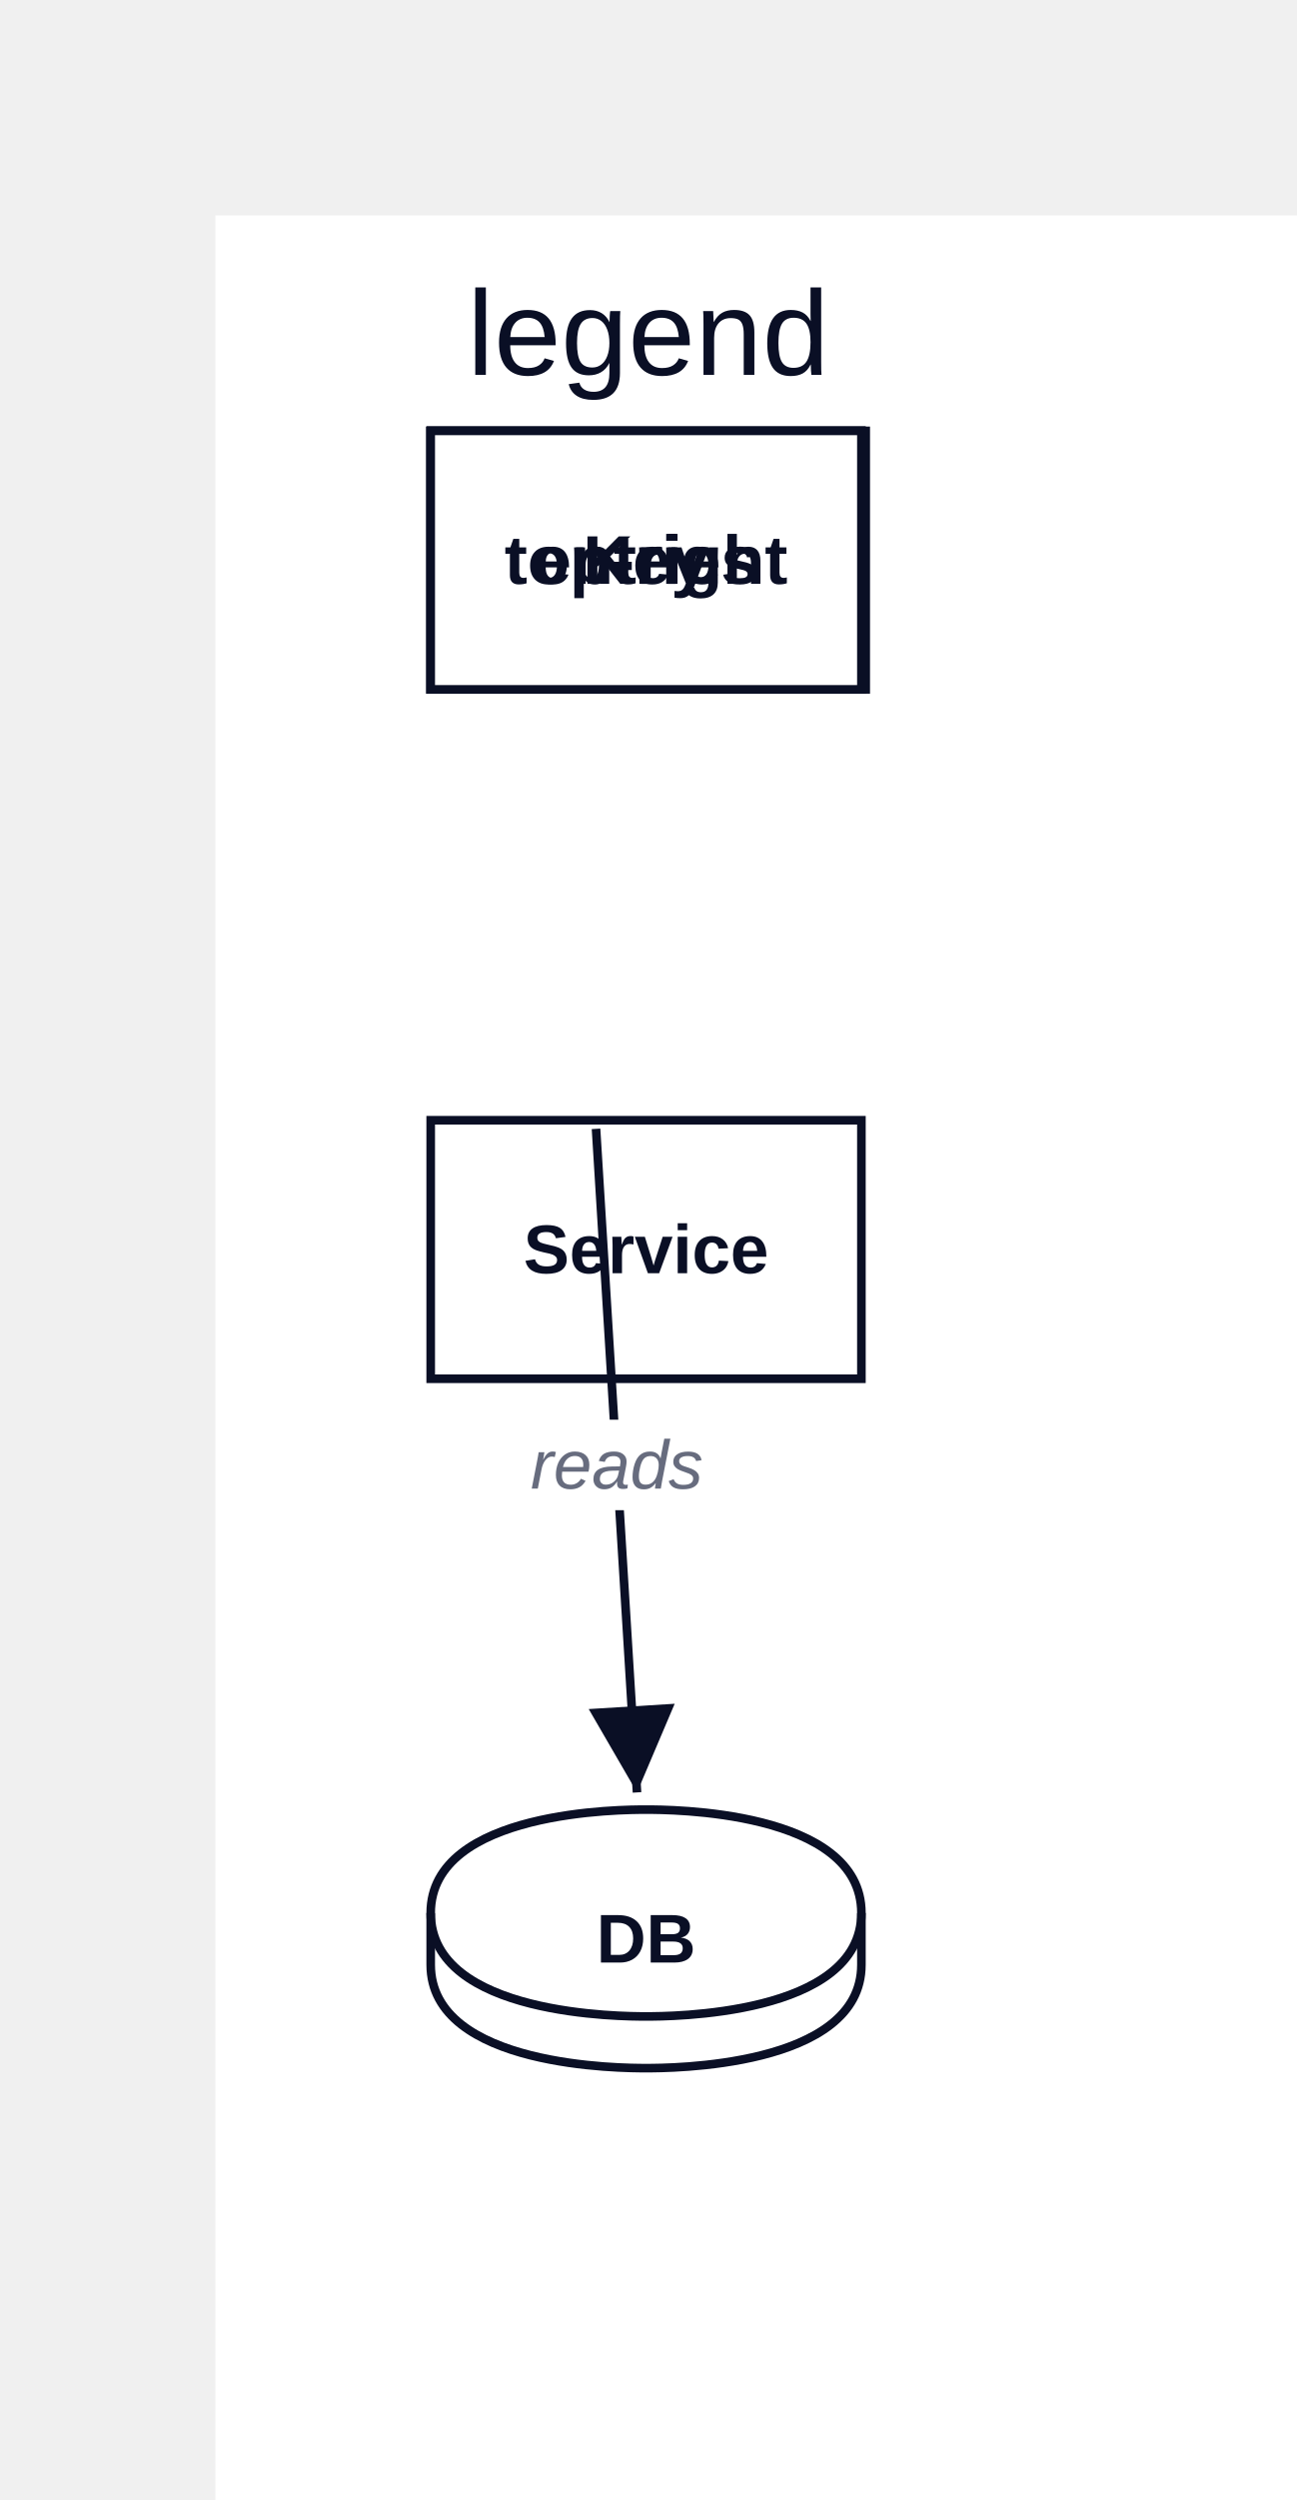
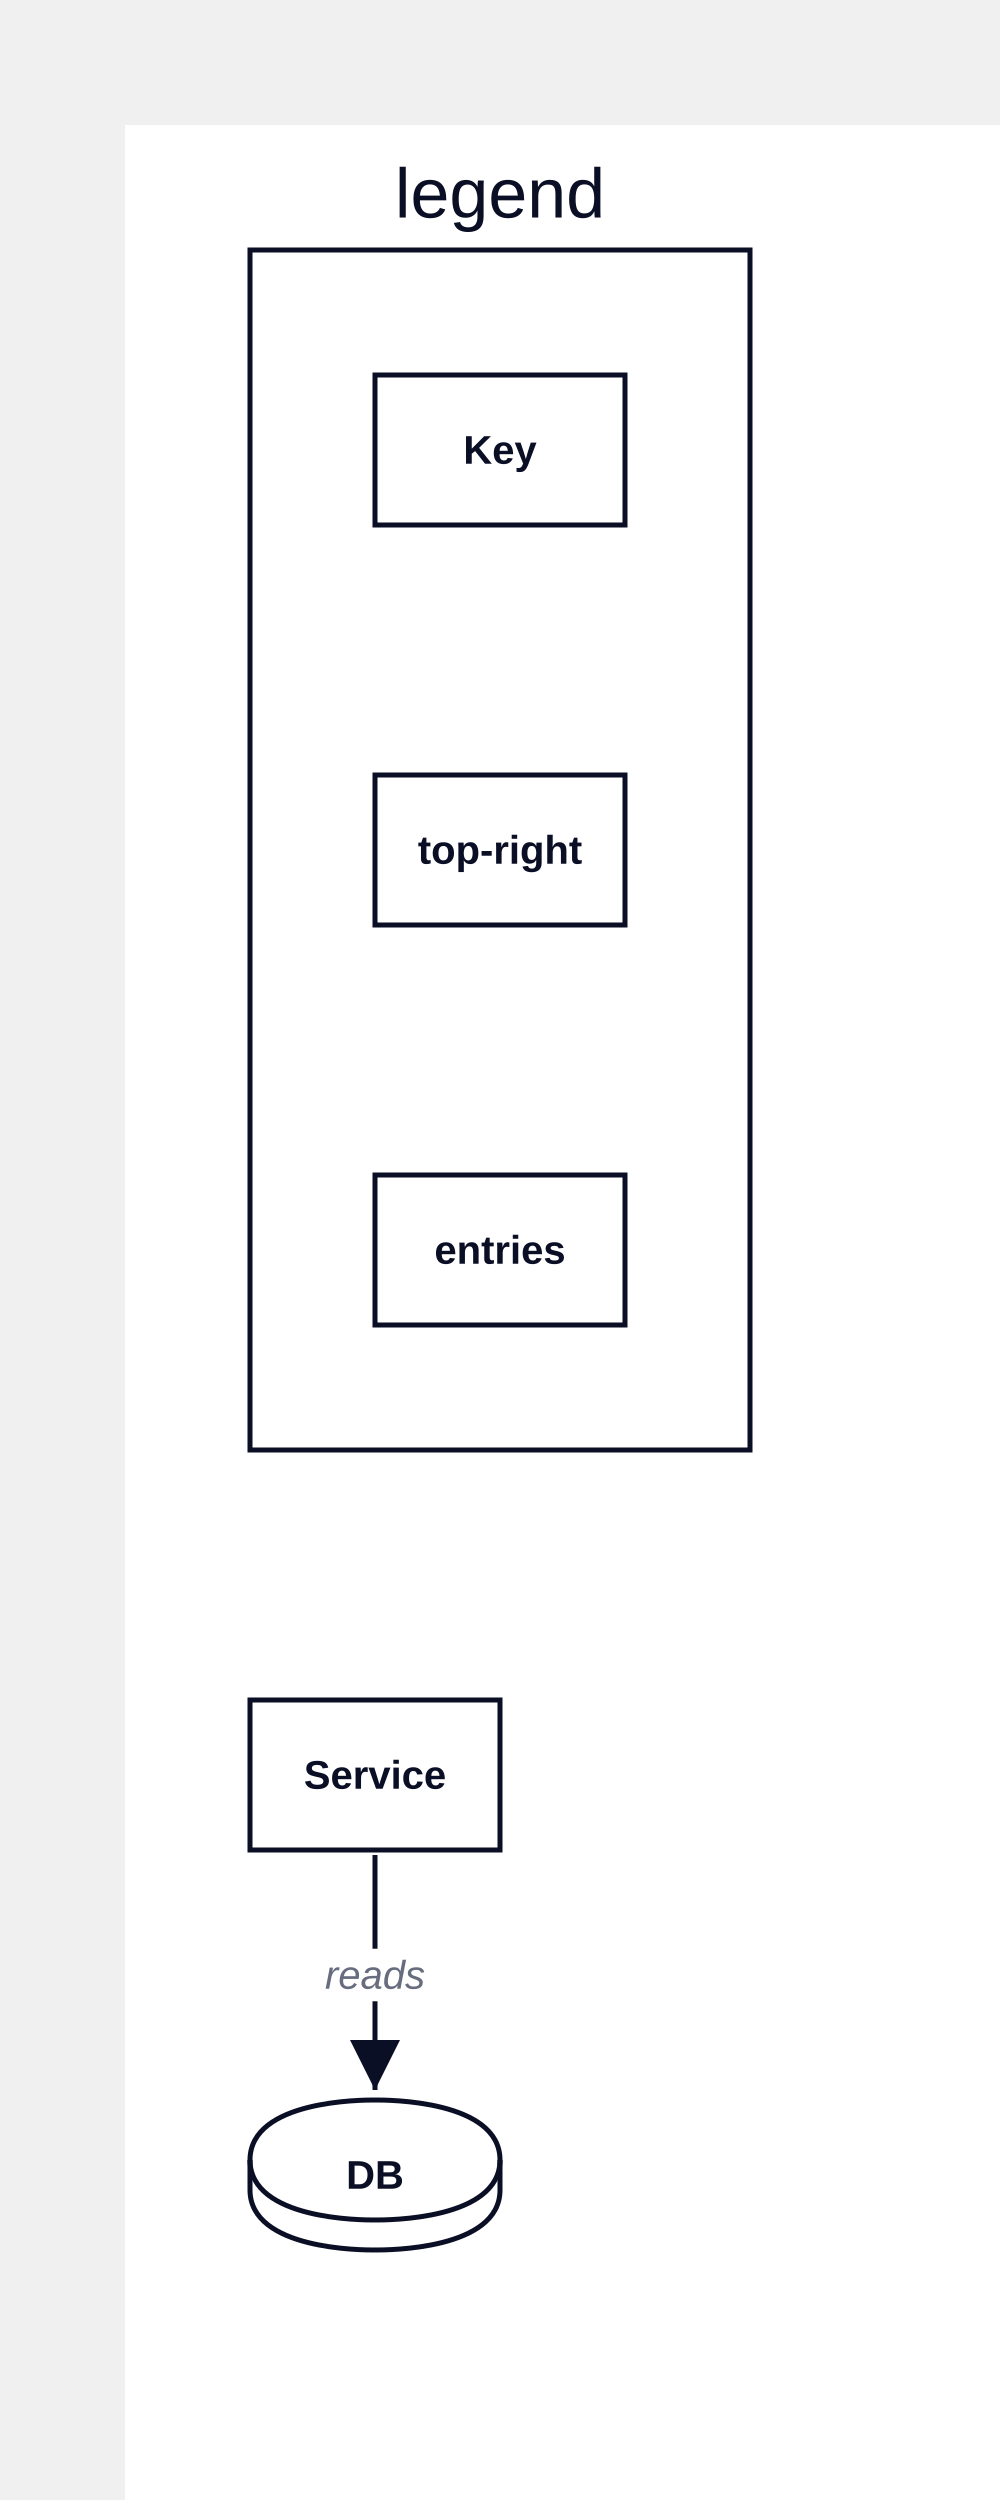
- <svg xmlns="http://www.w3.org/2000/svg" width="301" height="580" viewBox="-50 -50 301 580" data-d2-version="0.1.0">
+ <svg xmlns="http://www.w3.org/2000/svg" width="400" height="1000" viewBox="-50 -50 400 1000" data-d2-version="0.1.0">
  <defs>
    <marker id="arrow-triangle" markerWidth="10" markerHeight="10" refX="10" refY="5" orient="auto" markerUnits="strokeWidth">
      <path d="M0,0 L10,5 L0,10 Z" fill="#0A0F25" />
    </marker>
    <marker id="arrow-triangle-reverse" markerWidth="10" markerHeight="10" refX="0" refY="5" orient="auto" markerUnits="strokeWidth">
      <path d="M10,0 L0,5 L10,10 Z" fill="#0A0F25" />
    </marker>
    <marker id="arrow-diamond" markerWidth="10" markerHeight="10" refX="10" refY="5" orient="auto" markerUnits="strokeWidth">
      <path d="M0,5 L5,0 L10,5 L5,10 Z" fill="#0A0F25" />
    </marker>
    <marker id="arrow-diamond-reverse" markerWidth="10" markerHeight="10" refX="0" refY="5" orient="auto" markerUnits="strokeWidth">
      <path d="M0,5 L5,0 L10,5 L5,10 Z" fill="#0A0F25" />
    </marker>
    <marker id="arrow-circle" markerWidth="10" markerHeight="10" refX="6" refY="5" orient="auto" markerUnits="strokeWidth">
      <circle cx="5" cy="5" r="4" fill="#0A0F25" />
    </marker>
    <marker id="arrow-circle-reverse" markerWidth="10" markerHeight="10" refX="4" refY="5" orient="auto" markerUnits="strokeWidth">
      <circle cx="5" cy="5" r="4" fill="#0A0F25" />
    </marker>
    <marker id="arrow-cf-one" markerWidth="10" markerHeight="10" refX="10" refY="5" orient="auto" markerUnits="strokeWidth">
      <line x1="10" y1="0" x2="10" y2="10" stroke="#0A0F25" stroke-width="2" />
    </marker>
    <marker id="arrow-cf-one-reverse" markerWidth="10" markerHeight="10" refX="0" refY="5" orient="auto" markerUnits="strokeWidth">
      <line x1="0" y1="0" x2="0" y2="10" stroke="#0A0F25" stroke-width="2" />
    </marker>
    <marker id="arrow-cf-many" markerWidth="10" markerHeight="10" refX="10" refY="5" orient="auto" markerUnits="strokeWidth">
      <path d="M0,5 L10,0 M0,5 L10,5 M0,5 L10,10" stroke="#0A0F25" stroke-width="2" fill="none" />
    </marker>
    <marker id="arrow-cf-many-reverse" markerWidth="10" markerHeight="10" refX="0" refY="5" orient="auto" markerUnits="strokeWidth">
      <path d="M10,5 L0,0 M10,5 L0,5 M10,5 L0,10" stroke="#0A0F25" stroke-width="2" fill="none" />
    </marker>
    <marker id="arrow-cf-one-required" markerWidth="10" markerHeight="10" refX="10" refY="5" orient="auto" markerUnits="strokeWidth">
      <line x1="10" y1="0" x2="10" y2="10" stroke="#0A0F25" stroke-width="2" />
      <line x1="7" y1="0" x2="7" y2="10" stroke="#0A0F25" stroke-width="2" />
    </marker>
    <marker id="arrow-cf-one-required-reverse" markerWidth="10" markerHeight="10" refX="0" refY="5" orient="auto" markerUnits="strokeWidth">
      <line x1="0" y1="0" x2="0" y2="10" stroke="#0A0F25" stroke-width="2" />
      <line x1="3" y1="0" x2="3" y2="10" stroke="#0A0F25" stroke-width="2" />
    </marker>
    <marker id="arrow-cf-many-required" markerWidth="10" markerHeight="10" refX="10" refY="5" orient="auto" markerUnits="strokeWidth">
      <path d="M0,5 L10,0 M0,5 L10,5 M0,5 L10,10" stroke="#0A0F25" stroke-width="2" fill="none" />
      <line x1="3" y1="0" x2="3" y2="10" stroke="#0A0F25" stroke-width="2" />
    </marker>
    <marker id="arrow-cf-many-required-reverse" markerWidth="10" markerHeight="10" refX="0" refY="5" orient="auto" markerUnits="strokeWidth">
      <path d="M10,5 L0,0 M10,5 L0,5 M10,5 L0,10" stroke="#0A0F25" stroke-width="2" fill="none" />
      <line x1="7" y1="0" x2="7" y2="10" stroke="#0A0F25" stroke-width="2" />
    </marker>
    <marker id="arrow-cf-one-optional" markerWidth="10" markerHeight="10" refX="10" refY="5" orient="auto" markerUnits="strokeWidth">
      <line x1="10" y1="0" x2="10" y2="10" stroke="#0A0F25" stroke-width="2" />
      <circle cx="7" cy="5" r="2" stroke="#0A0F25" stroke-width="2" fill="white" />
    </marker>
    <marker id="arrow-cf-one-optional-reverse" markerWidth="10" markerHeight="10" refX="0" refY="5" orient="auto" markerUnits="strokeWidth">
      <line x1="0" y1="0" x2="0" y2="10" stroke="#0A0F25" stroke-width="2" />
      <circle cx="3" cy="5" r="2" stroke="#0A0F25" stroke-width="2" fill="white" />
    </marker>
    <marker id="arrow-cf-many-optional" markerWidth="10" markerHeight="10" refX="10" refY="5" orient="auto" markerUnits="strokeWidth">
      <path d="M0,5 L10,0 M0,5 L10,5 M0,5 L10,10" stroke="#0A0F25" stroke-width="2" fill="none" />
      <circle cx="3" cy="5" r="2" stroke="#0A0F25" stroke-width="2" fill="white" />
    </marker>
    <marker id="arrow-cf-many-optional-reverse" markerWidth="10" markerHeight="10" refX="0" refY="5" orient="auto" markerUnits="strokeWidth">
      <path d="M10,5 L0,0 M10,5 L0,5 M10,5 L0,10" stroke="#0A0F25" stroke-width="2" fill="none" />
      <circle cx="7" cy="5" r="2" stroke="#0A0F25" stroke-width="2" fill="white" />
    </marker>
    <marker id="arrow-line" markerWidth="10" markerHeight="10" refX="10" refY="5" orient="auto" markerUnits="strokeWidth">
      <line x1="10" y1="0" x2="10" y2="10" stroke="#0A0F25" stroke-width="2" />
    </marker>
    <marker id="arrow-line-reverse" markerWidth="10" markerHeight="10" refX="0" refY="5" orient="auto" markerUnits="strokeWidth">
      <line x1="0" y1="0" x2="0" y2="10" stroke="#0A0F25" stroke-width="2" />
    </marker>
    <marker id="arrow-open" markerWidth="10" markerHeight="10" refX="10" refY="5" orient="auto" markerUnits="strokeWidth">
      <path d="M0,0 L10,5 L0,10" stroke="#0A0F25" stroke-width="2" fill="none" />
    </marker>
    <marker id="arrow-open-reverse" markerWidth="10" markerHeight="10" refX="0" refY="5" orient="auto" markerUnits="strokeWidth">
      <path d="M10,0 L0,5 L10,10" stroke="#0A0F25" stroke-width="2" fill="none" />
    </marker>
    <marker id="arrow" markerWidth="10" markerHeight="10" refX="10" refY="5" orient="auto" markerUnits="strokeWidth">
      <path d="M0,0 L10,5 L0,10 Z" fill="#0A0F25" />
    </marker>
    <marker id="arrow-reverse" markerWidth="10" markerHeight="10" refX="0" refY="5" orient="auto" markerUnits="strokeWidth">
      <path d="M10,0 L0,5 L10,10 Z" fill="#0A0F25" />
    </marker>
  </defs>
  <rect width="100%" height="100%" fill="#FFFFFF" />
  <g id="base-layer">
-     <rect x="50" y="50" width="101" height="60" fill="#FFFFFF" stroke="#0A0F25" stroke-width="2" rx="0" ry="0" />
-     <rect x="50" y="210" width="100" height="60" fill="#FFFFFF" stroke="#0A0F25" stroke-width="2" rx="0" ry="0" />
-     <path d="M 50 394 C 50 370 95 370 100 370 C 105 370 150 370 150 394 L 150 406 C 150 430 105 430 100 430 C 95 430 50 430 50 406 L 50 394 Z" fill="#FFFFFF" stroke="#0A0F25" stroke-width="2" />
-     <ellipse cx="100" cy="394" rx="50" ry="24" fill="none" stroke="none" stroke-width="0" />
-     <path d="M 50 394 C 50 418 95 418 100 418 C 105 418 150 418 150 394" fill="none" stroke="#0A0F25" stroke-width="2" />
-     <rect x="50" y="50" width="100" height="60" fill="#FFFFFF" stroke="#0A0F25" stroke-width="2" rx="0" ry="0" />
-     <rect x="50" y="50" width="100" height="60" fill="#FFFFFF" stroke="#0A0F25" stroke-width="2" rx="0" ry="0" />
-     <rect x="50" y="50" width="100" height="60" fill="#FFFFFF" stroke="#0A0F25" stroke-width="2" rx="0" ry="0" />
-     <path d="M 88.384 211.996 C 92.19 273.601 94.094 304.403 97.9 366.008" fill="none" stroke="#0A0F25" stroke-width="2" marker-end="url(#arrow-triangle)" />
-     <rect x="74.204" y="279.5" width="38" height="21" fill="#FFFFFF" stroke="none" stroke-width="1" rx="3" ry="3" />
-     <text x="93.204" y="295.5" text-anchor="middle" dominant-baseline="alphabetic" font-family="Arial, sans-serif" font-size="16" style="fill: #676C7E; font-style: italic">reads</text>
-     <text x="100.5" y="37" text-anchor="middle" dominant-baseline="alphabetic" font-family="Arial, sans-serif" font-size="28" style="fill: #0A0F25">legend</text>
-     <text x="100" y="245.5" text-anchor="middle" dominant-baseline="alphabetic" font-family="Arial, sans-serif" font-size="16" style="fill: #0A0F25; font-weight: 700">Service</text>
-     <text x="100" y="405.5" text-anchor="middle" dominant-baseline="alphabetic" font-family="Arial, sans-serif" font-size="16" style="fill: #0A0F25; font-weight: 700">DB</text>
-     <text x="100" y="85.5" text-anchor="middle" dominant-baseline="alphabetic" font-family="Arial, sans-serif" font-size="16" style="fill: #0A0F25; font-weight: 700">entries</text>
-     <text x="100" y="85.5" text-anchor="middle" dominant-baseline="alphabetic" font-family="Arial, sans-serif" font-size="16" style="fill: #0A0F25; font-weight: 700">Key</text>
-     <text x="100" y="85.5" text-anchor="middle" dominant-baseline="alphabetic" font-family="Arial, sans-serif" font-size="16" style="fill: #0A0F25; font-weight: 700">top-right</text>
+     <rect x="50" y="50" width="200" height="480" fill="#FFFFFF" stroke="#0A0F25" stroke-width="2" rx="0" ry="0" />
+     <rect x="50" y="630" width="100" height="60" fill="#FFFFFF" stroke="#0A0F25" stroke-width="2" rx="0" ry="0" />
+     <path d="M 50 814 C 50 790 95 790 100 790 C 105 790 150 790 150 814 L 150 826 C 150 850 105 850 100 850 C 95 850 50 850 50 826 L 50 814 Z" fill="#FFFFFF" stroke="#0A0F25" stroke-width="2" />
+     <ellipse cx="100" cy="814" rx="50" ry="24" fill="none" stroke="none" stroke-width="0" />
+     <path d="M 50 814 C 50 838 95 838 100 838 C 105 838 150 838 150 814" fill="none" stroke="#0A0F25" stroke-width="2" />
+     <rect x="100" y="420" width="100" height="60" fill="#FFFFFF" stroke="#0A0F25" stroke-width="2" rx="0" ry="0" />
+     <rect x="100" y="100" width="100" height="60" fill="#FFFFFF" stroke="#0A0F25" stroke-width="2" rx="0" ry="0" />
+     <rect x="100" y="260" width="100" height="60" fill="#FFFFFF" stroke="#0A0F25" stroke-width="2" rx="0" ry="0" />
+     <path d="M 100 692 C 100 729.6 100 748.4 100 786" fill="none" stroke="#0A0F25" stroke-width="2" marker-end="url(#arrow-triangle)" />
+     <rect x="81" y="729.5" width="38" height="21" fill="#FFFFFF" stroke="none" stroke-width="1" rx="3" ry="3" />
+     <text x="100" y="745.5" text-anchor="middle" dominant-baseline="alphabetic" font-family="Arial, sans-serif" font-size="16" style="fill: #676C7E; font-style: italic">reads</text>
+     <text x="150" y="37" text-anchor="middle" dominant-baseline="alphabetic" font-family="Arial, sans-serif" font-size="28" style="fill: #0A0F25">legend</text>
+     <text x="100" y="665.5" text-anchor="middle" dominant-baseline="alphabetic" font-family="Arial, sans-serif" font-size="16" style="fill: #0A0F25; font-weight: 700">Service</text>
+     <text x="100" y="825.5" text-anchor="middle" dominant-baseline="alphabetic" font-family="Arial, sans-serif" font-size="16" style="fill: #0A0F25; font-weight: 700">DB</text>
+     <text x="150" y="455.5" text-anchor="middle" dominant-baseline="alphabetic" font-family="Arial, sans-serif" font-size="16" style="fill: #0A0F25; font-weight: 700">entries</text>
+     <text x="150" y="135.5" text-anchor="middle" dominant-baseline="alphabetic" font-family="Arial, sans-serif" font-size="16" style="fill: #0A0F25; font-weight: 700">Key</text>
+     <text x="150" y="295.5" text-anchor="middle" dominant-baseline="alphabetic" font-family="Arial, sans-serif" font-size="16" style="fill: #0A0F25; font-weight: 700">top-right</text>
  </g>
</svg>
